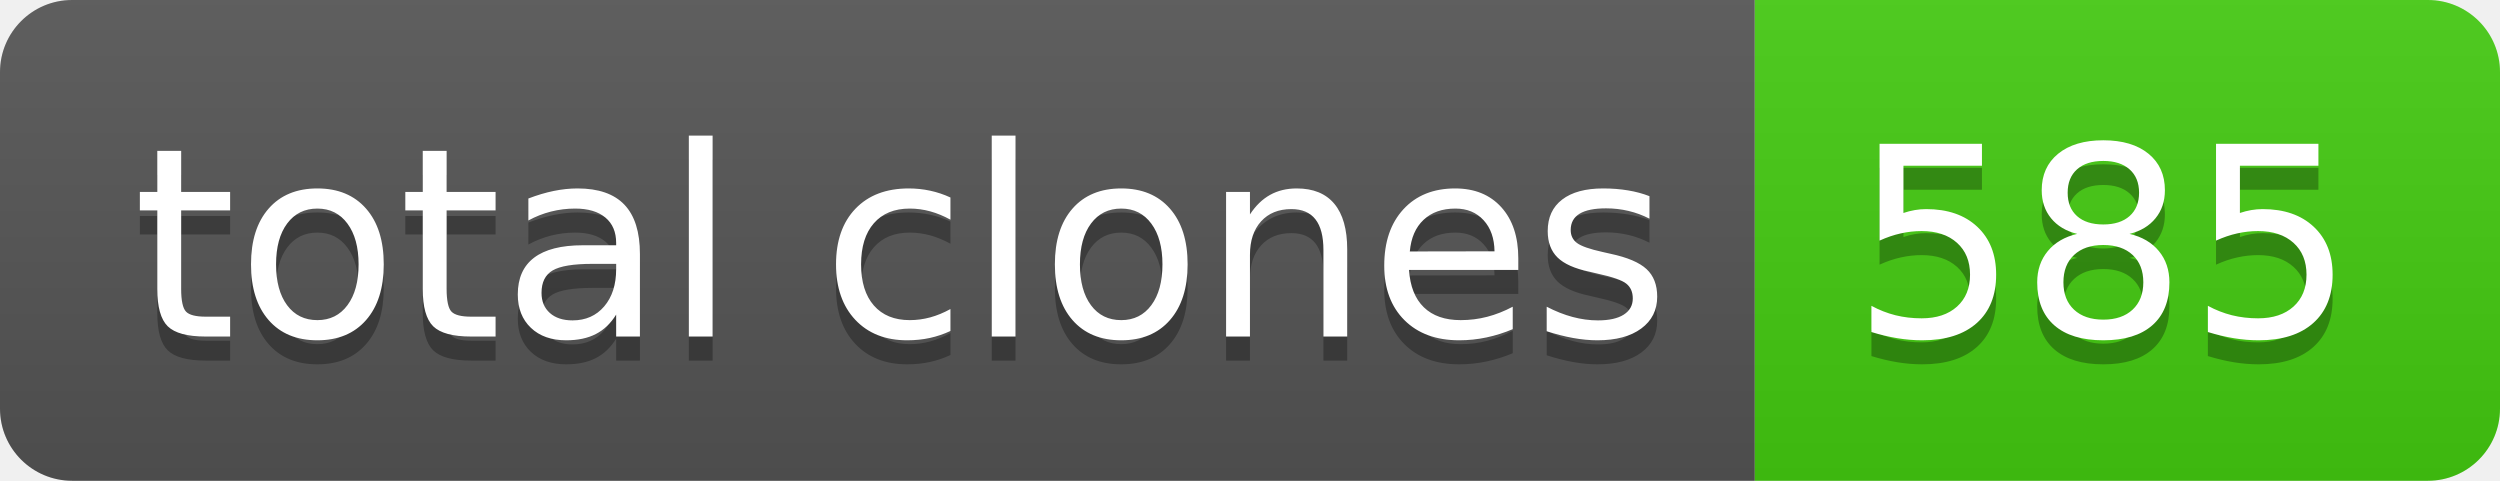
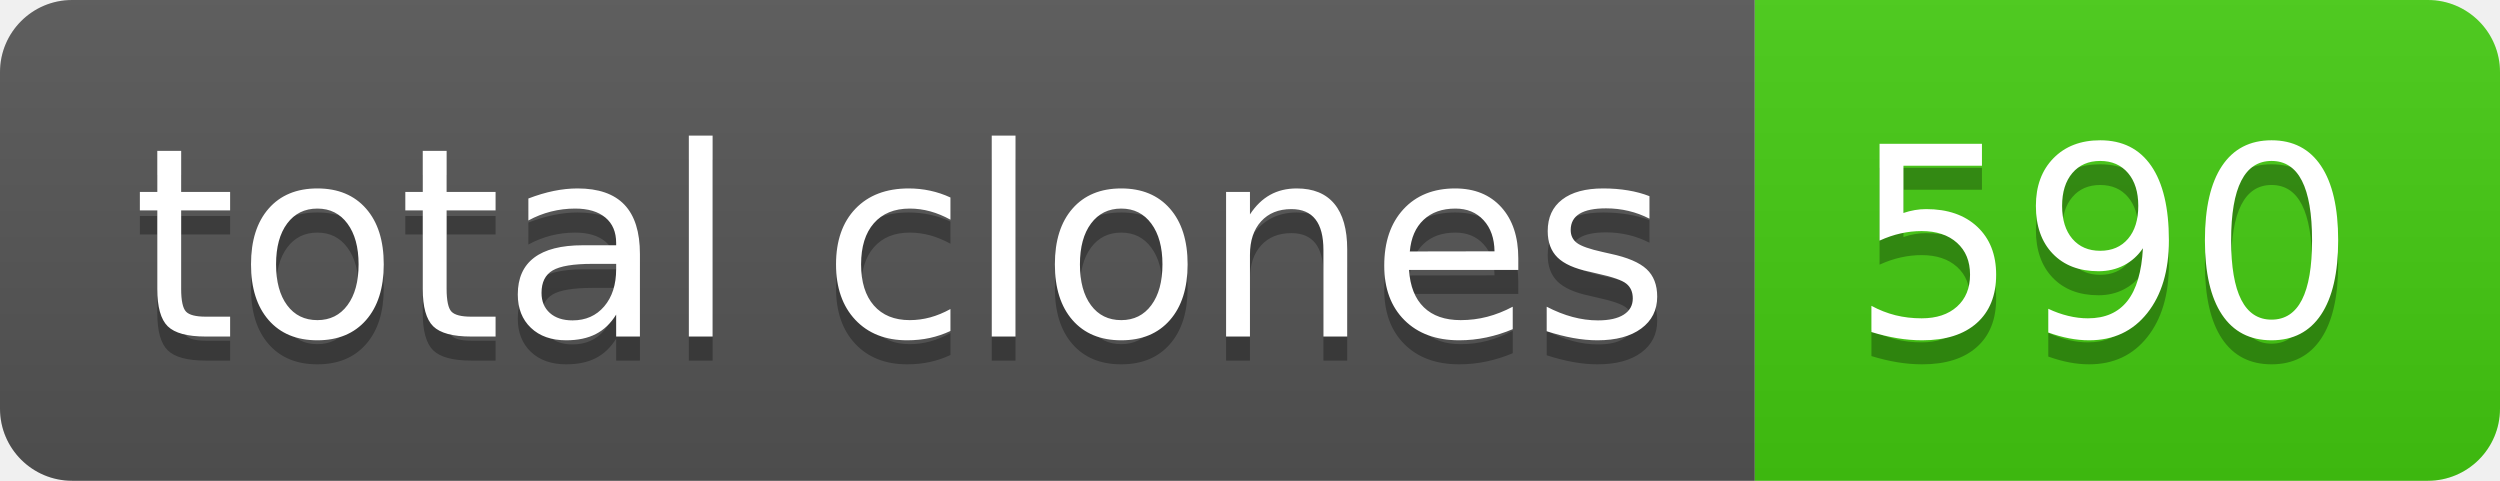
- <svg xmlns="http://www.w3.org/2000/svg" width="104" height="20" role="img" aria-label="total clones: 585">
+ <svg xmlns="http://www.w3.org/2000/svg" width="104" height="20" role="img" aria-label="total clones: 590">
  <linearGradient id="s" x2="0" y2="100%">
    <stop offset="0" stop-color="#bbb" stop-opacity=".1" />
    <stop offset="1" stop-opacity=".1" />
  </linearGradient>
  <clipPath id="r">
    <rect width="104" height="20" rx="3" fill="#fff" />
  </clipPath>
  <g clip-path="url(#r)">
    <rect width="73" height="20" fill="#555" />
    <rect x="73" width="31" height="20" fill="#4c1" />
    <rect width="104" height="20" fill="url(#s)" />
  </g>
  <g fill="#fff" text-anchor="middle" font-family="Verdana,Geneva,DejaVu Sans,sans-serif" text-rendering="geometricPrecision" font-size="110">
    <text aria-hidden="true" x="375" y="150" fill="#010101" fill-opacity=".3" transform="scale(.1)" textLength="630">total clones</text>
    <text x="375" y="140" transform="scale(.1)" fill="#fff" textLength="630">total clones</text>
-     <text aria-hidden="true" x="875" y="150" fill="#010101" fill-opacity=".3" transform="scale(.1)" textLength="210">585</text>
-     <text x="875" y="140" transform="scale(.1)" fill="#fff" textLength="210">585</text>
+     <text aria-hidden="true" x="875" y="150" fill="#010101" fill-opacity=".3" transform="scale(.1)" textLength="210">590</text>
+     <text x="875" y="140" transform="scale(.1)" fill="#fff" textLength="210">590</text>
  </g>
</svg>
